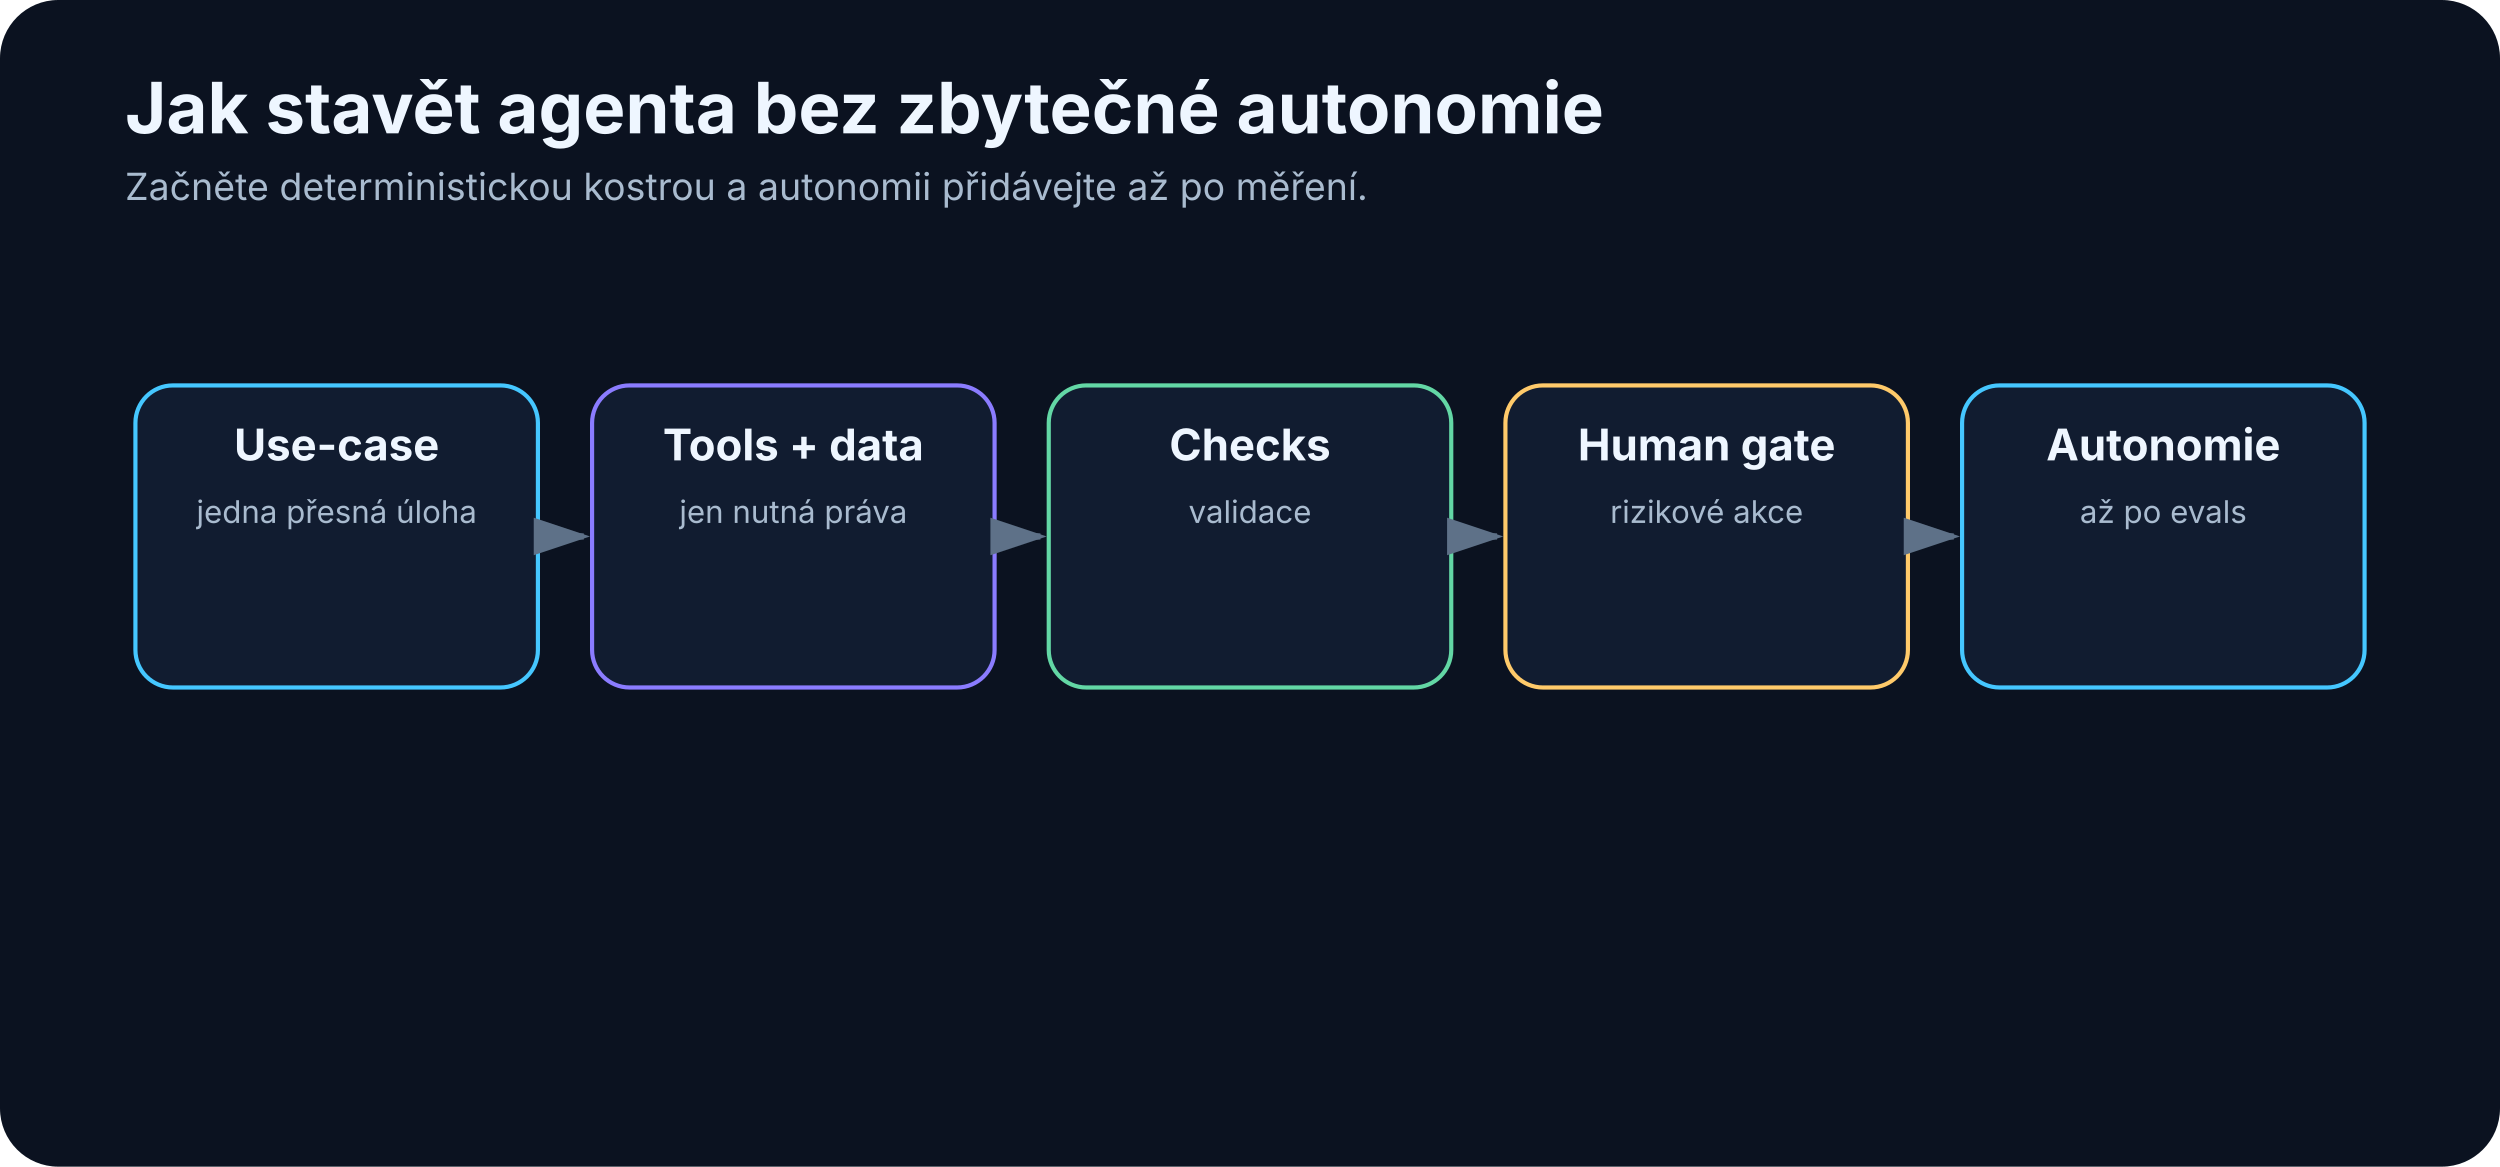
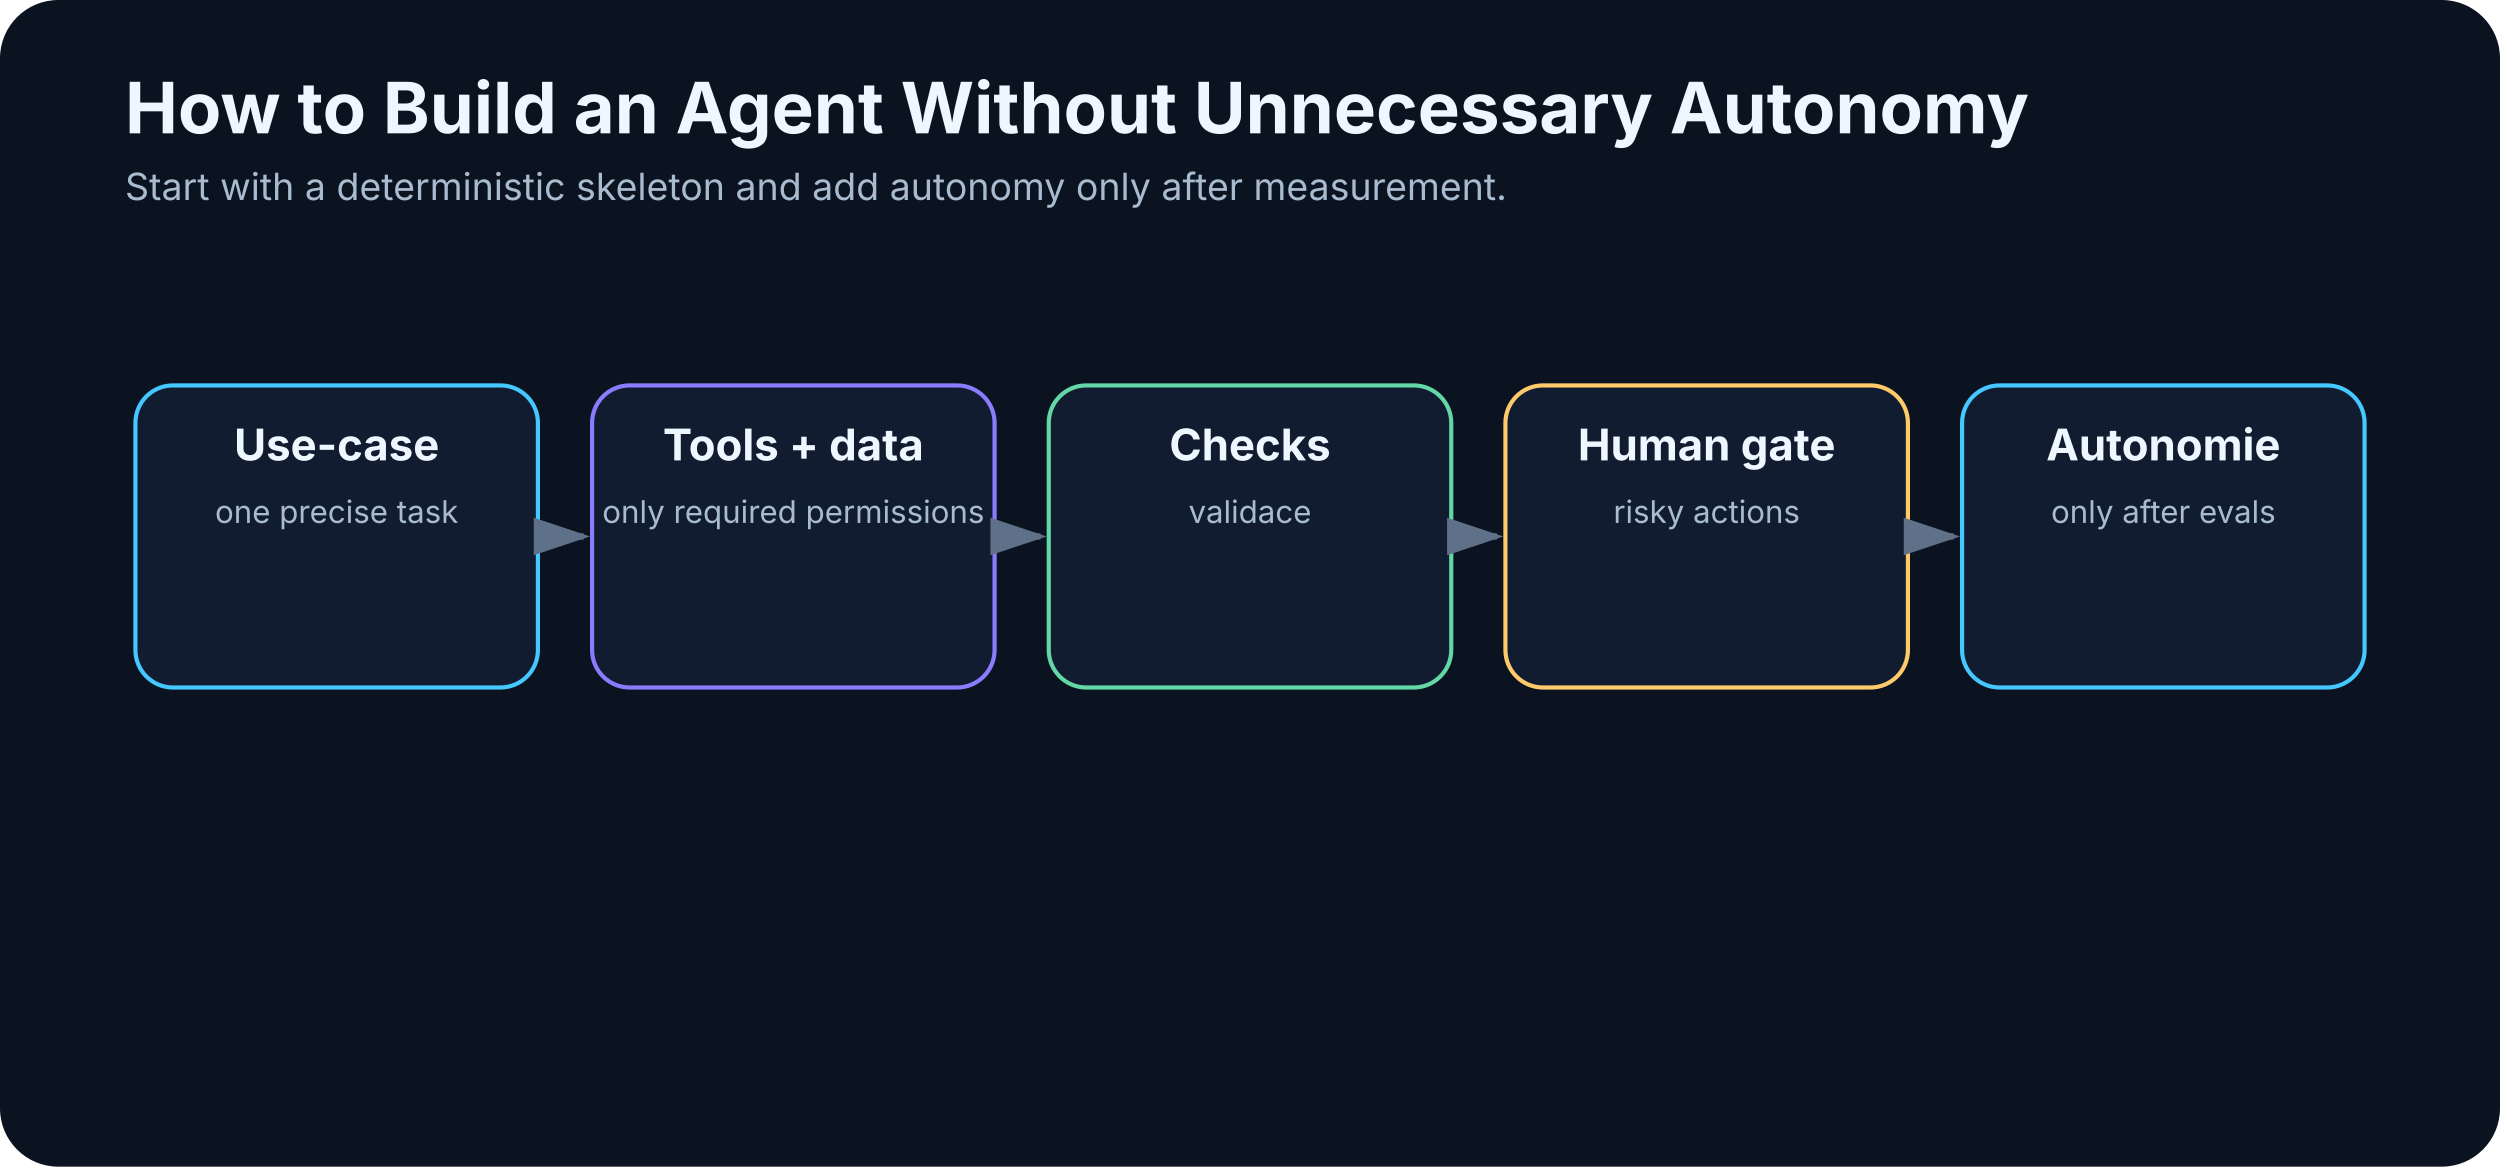
<svg xmlns="http://www.w3.org/2000/svg" width="1200" height="560" viewBox="0 0 1200 560" role="img" aria-labelledby="title desc">
  <defs>
    <marker id="arrow" markerWidth="10" markerHeight="10" refX="8" refY="3" orient="auto">
      <path d="M0,0 L0,6 L9,3 z" fill="#5e7188" />
    </marker>
  </defs>
  <rect width="1200" height="560" rx="28" fill="#0b1220" />
-   <text x="60" y="64" font-family="Inter,Segoe UI,Arial,sans-serif" font-size="34" font-weight="700" fill="#eef6ff">Jak stavět agenta bez zbytečné autonomie</text>
-   <text x="60" y="96" font-family="Inter,Segoe UI,Arial,sans-serif" font-size="18" fill="#a9bbcf">Začněte deterministickou kostrou a autonomii přidávejte až po měření.</text>
+   <text x="60" y="64" font-family="Inter,Segoe UI,Arial,sans-serif" font-size="34" font-weight="700" fill="#eef6ff">How to Build an Agent Without Unnecessary Autonomy</text>
+   <text x="60" y="96" font-family="Inter,Segoe UI,Arial,sans-serif" font-size="18" fill="#a9bbcf">Start with a deterministic skeleton and add autonomy only after measurement.</text>
  <rect x="65.0" y="185" width="193.2" height="145" rx="18" fill="#111c30" stroke="#45c7ff" stroke-width="2" />
  <text x="161.6" y="221" text-anchor="middle" font-family="Inter,Segoe UI,Arial,sans-serif" font-size="21" font-weight="700" fill="#eef6ff">Use-case</text>
-   <text x="161.6" y="251" text-anchor="middle" font-family="Inter,Segoe UI,Arial,sans-serif" font-size="15" font-weight="400" fill="#a9bbcf">jedna přesná úloha</text>
+   <text x="161.6" y="251" text-anchor="middle" font-family="Inter,Segoe UI,Arial,sans-serif" font-size="15" font-weight="400" fill="#a9bbcf">one precise task</text>
  <line x1="262.2" y1="257.5" x2="280.2" y2="257.5" stroke="#5e7188" stroke-width="3" marker-end="url(#arrow)" />
  <rect x="284.2" y="185" width="193.2" height="145" rx="18" fill="#111c30" stroke="#8b7cff" stroke-width="2" />
  <text x="380.8" y="221" text-anchor="middle" font-family="Inter,Segoe UI,Arial,sans-serif" font-size="21" font-weight="700" fill="#eef6ff">Tools + data</text>
-   <text x="380.8" y="251" text-anchor="middle" font-family="Inter,Segoe UI,Arial,sans-serif" font-size="15" font-weight="400" fill="#a9bbcf">jen nutná práva</text>
+   <text x="380.8" y="251" text-anchor="middle" font-family="Inter,Segoe UI,Arial,sans-serif" font-size="15" font-weight="400" fill="#a9bbcf">only required permissions</text>
  <line x1="481.4" y1="257.5" x2="499.4" y2="257.5" stroke="#5e7188" stroke-width="3" marker-end="url(#arrow)" />
  <rect x="503.4" y="185" width="193.2" height="145" rx="18" fill="#111c30" stroke="#63d7a5" stroke-width="2" />
  <text x="600.0" y="221" text-anchor="middle" font-family="Inter,Segoe UI,Arial,sans-serif" font-size="21" font-weight="700" fill="#eef6ff">Checks</text>
  <text x="600.0" y="251" text-anchor="middle" font-family="Inter,Segoe UI,Arial,sans-serif" font-size="15" font-weight="400" fill="#a9bbcf">validace</text>
  <line x1="700.6" y1="257.5" x2="718.6" y2="257.5" stroke="#5e7188" stroke-width="3" marker-end="url(#arrow)" />
  <rect x="722.6" y="185" width="193.2" height="145" rx="18" fill="#111c30" stroke="#ffca6a" stroke-width="2" />
  <text x="819.2" y="221" text-anchor="middle" font-family="Inter,Segoe UI,Arial,sans-serif" font-size="21" font-weight="700" fill="#eef6ff">Human gate</text>
-   <text x="819.2" y="251" text-anchor="middle" font-family="Inter,Segoe UI,Arial,sans-serif" font-size="15" font-weight="400" fill="#a9bbcf">rizikové akce</text>
+   <text x="819.2" y="251" text-anchor="middle" font-family="Inter,Segoe UI,Arial,sans-serif" font-size="15" font-weight="400" fill="#a9bbcf">risky actions</text>
  <line x1="919.8" y1="257.5" x2="937.8" y2="257.5" stroke="#5e7188" stroke-width="3" marker-end="url(#arrow)" />
  <rect x="941.8" y="185" width="193.2" height="145" rx="18" fill="#111c30" stroke="#45c7ff" stroke-width="2" />
  <text x="1038.4" y="221" text-anchor="middle" font-family="Inter,Segoe UI,Arial,sans-serif" font-size="21" font-weight="700" fill="#eef6ff">Autonomie</text>
-   <text x="1038.4" y="251" text-anchor="middle" font-family="Inter,Segoe UI,Arial,sans-serif" font-size="15" font-weight="400" fill="#a9bbcf">až po evals</text>
+   <text x="1038.4" y="251" text-anchor="middle" font-family="Inter,Segoe UI,Arial,sans-serif" font-size="15" font-weight="400" fill="#a9bbcf">only after evals</text>
</svg>
